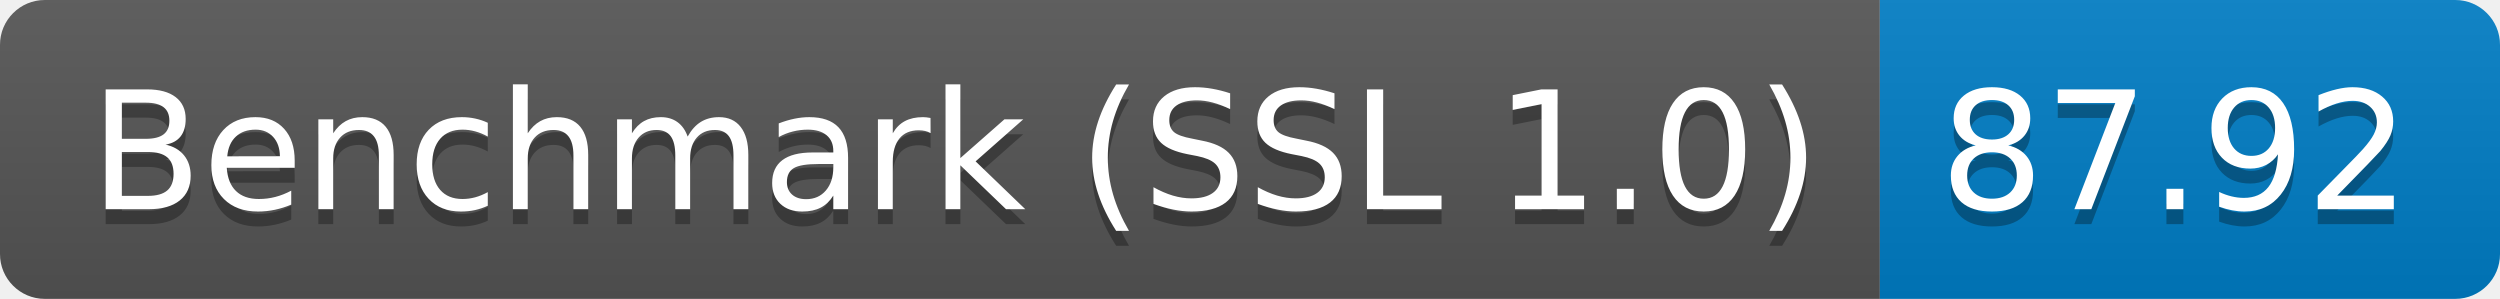
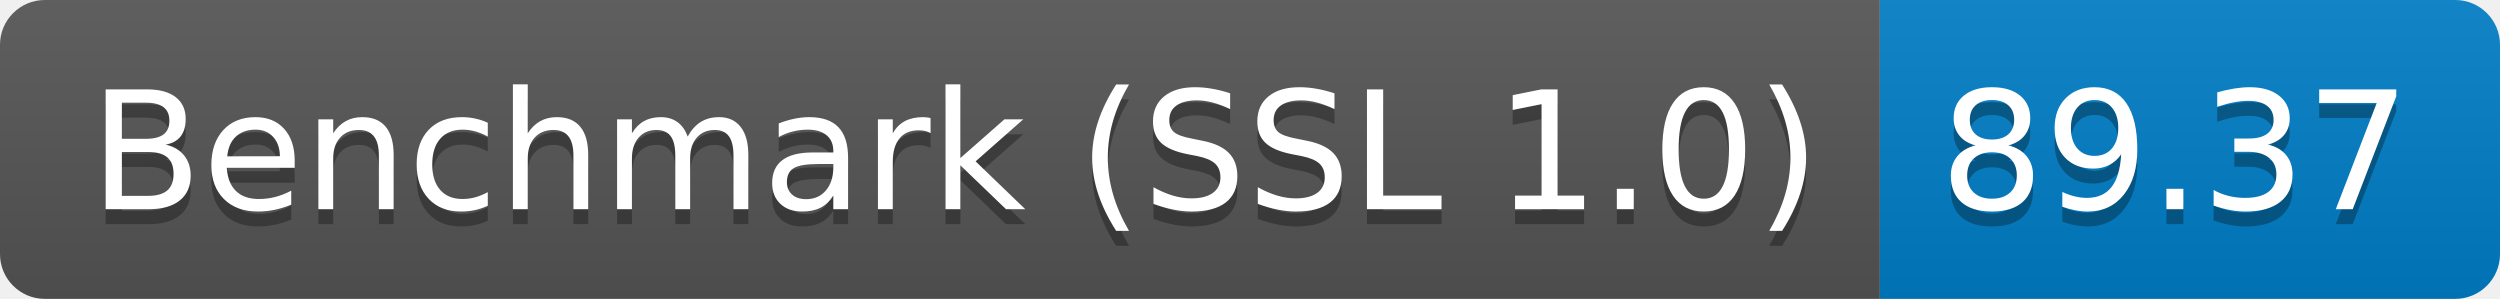
<svg xmlns="http://www.w3.org/2000/svg" height="20" width="167.3">
  <linearGradient id="smooth" x2="0" y2="100%">
    <stop offset="0" stop-color="#bbb" stop-opacity=".1" />
    <stop offset="1" stop-opacity=".1" />
  </linearGradient>
  <clipPath id="round">
    <rect fill="#fff" height="20" rx="3" width="167.3" />
  </clipPath>
  <g clip-path="url(#round)">
    <rect fill="#555" height="20" width="125.8" />
    <rect fill="#007ec6" height="20" width="41.5" x="125.8" />
    <rect fill="url(#smooth)" height="20" width="167.3" />
  </g>
  <g fill="#fff" font-family="DejaVu Sans,Verdana,Geneva,sans-serif" font-size="110" text-anchor="middle">
    <text fill="#010101" fill-opacity=".3" lengthAdjust="spacing" textLength="1158.0" transform="scale(0.1)" x="639.0" y="150">Benchmark (SSL 1.0)</text>
    <text lengthAdjust="spacing" textLength="1158.0" transform="scale(0.1)" x="639.0" y="140">Benchmark (SSL 1.0)</text>
-     <text fill="#010101" fill-opacity=".3" lengthAdjust="spacing" textLength="315.0" transform="scale(0.1)" x="1455.5" y="150">87.92</text>
-     <text lengthAdjust="spacing" textLength="315.0" transform="scale(0.1)" x="1455.5" y="140">87.92</text>
+     <text fill="#010101" fill-opacity=".3" lengthAdjust="spacing" textLength="315.0" transform="scale(0.1)" x="1455.5" y="150">89.37</text>
+     <text lengthAdjust="spacing" textLength="315.0" transform="scale(0.1)" x="1455.5" y="140">89.37</text>
  </g>
</svg>
